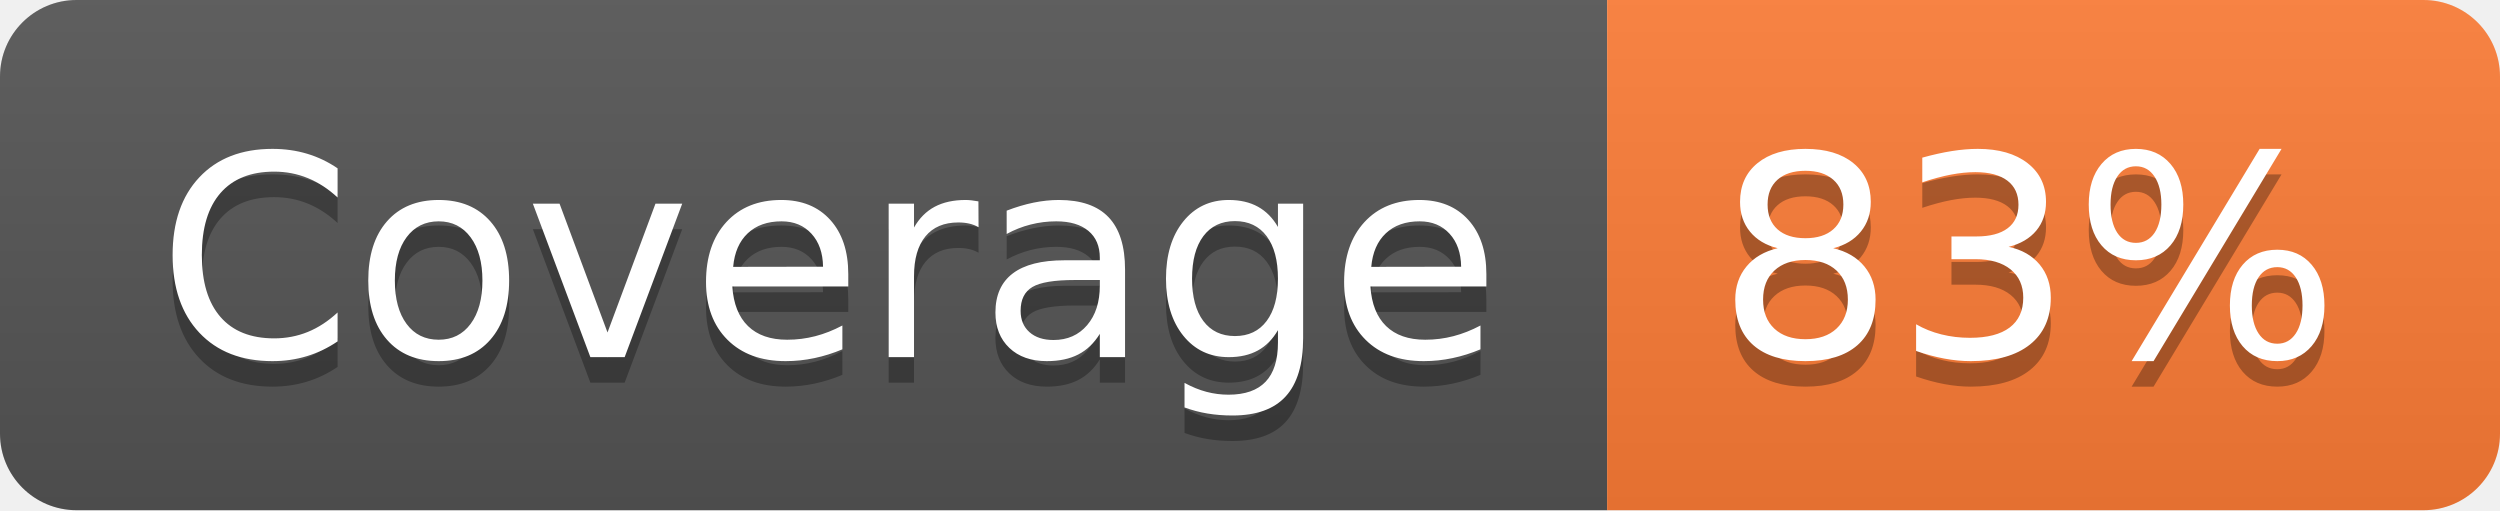
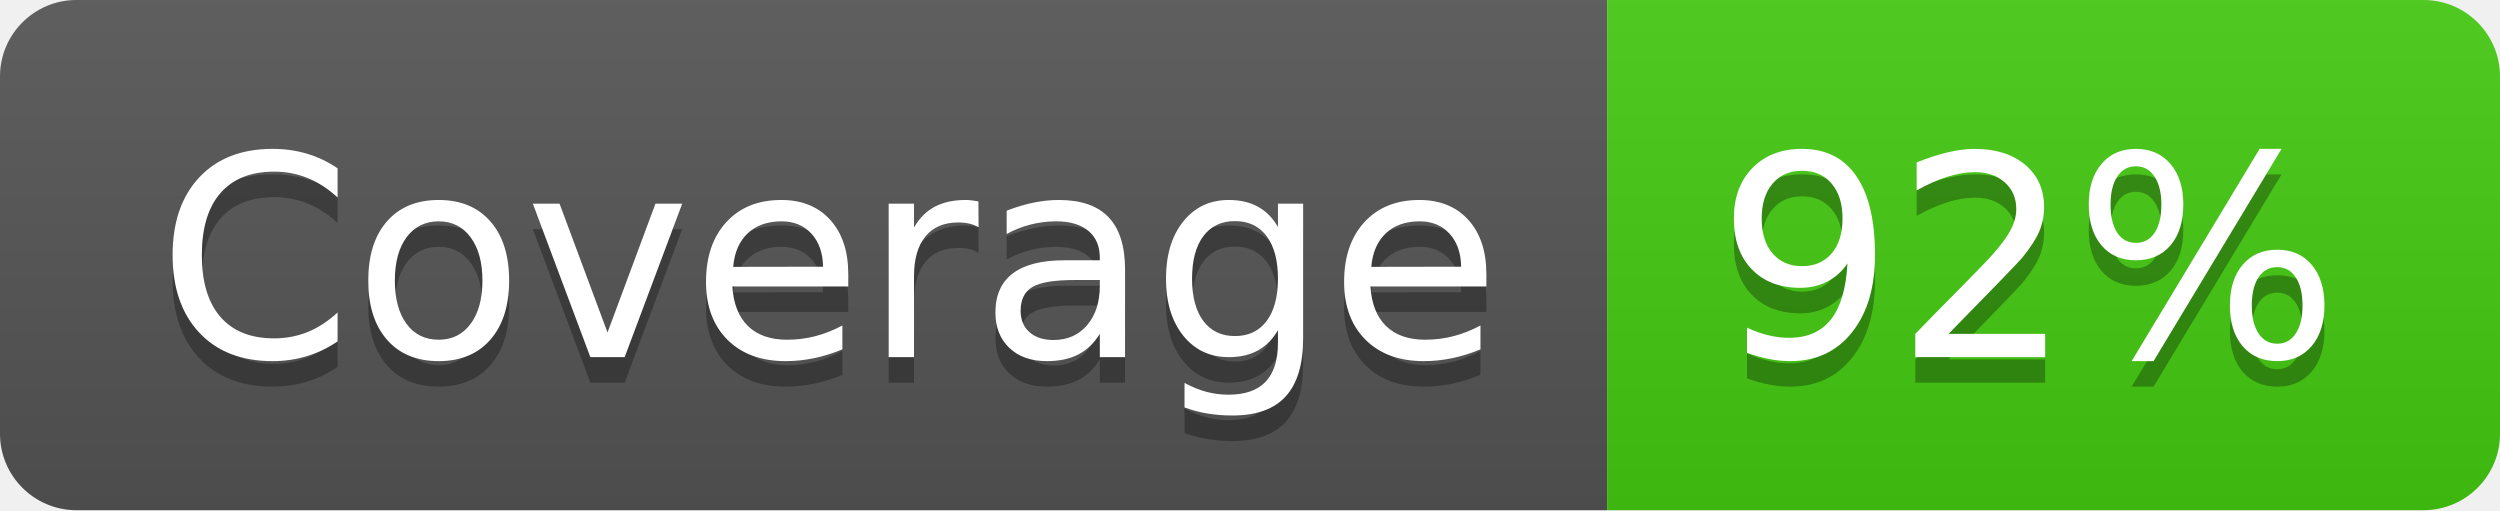
- <svg xmlns="http://www.w3.org/2000/svg" width="98" height="20" role="img" aria-label="Coverage: 83%">
+ <svg xmlns="http://www.w3.org/2000/svg" width="98" height="20" role="img" aria-label="Coverage: 92%">
  <linearGradient id="s" x2="0" y2="100%">
    <stop offset="0" stop-color="#bbb" stop-opacity=".1" />
    <stop offset="1" stop-opacity=".1" />
  </linearGradient>
  <clipPath id="r">
    <rect width="98" height="20" rx="3" fill="#fff" />
  </clipPath>
  <g clip-path="url(#r)">
    <rect width="63" height="20" fill="#555" />
-     <rect x="63" width="35" height="20" fill="#fe7d37" />
+     <rect x="63" width="35" height="20" fill="#4c1" />
    <rect width="98" height="20" fill="url(#s)" />
  </g>
  <g fill="#fff" text-anchor="middle" font-family="Verdana,Geneva,DejaVu Sans,sans-serif" text-rendering="geometricPrecision" font-size="110">
    <text aria-hidden="true" x="325" y="150" fill="#010101" fill-opacity=".3" transform="scale(.1)" textLength="530">Coverage</text>
    <text x="325" y="140" transform="scale(.1)" fill="#fff" textLength="530">Coverage</text>
-     <text aria-hidden="true" x="795" y="150" fill="#010101" fill-opacity=".3" transform="scale(.1)" textLength="250">83%</text>
-     <text x="795" y="140" transform="scale(.1)" fill="#fff" textLength="250">83%</text>
+     <text aria-hidden="true" x="795" y="150" fill="#010101" fill-opacity=".3" transform="scale(.1)" textLength="250">92%</text>
+     <text x="795" y="140" transform="scale(.1)" fill="#fff" textLength="250">92%</text>
  </g>
</svg>
